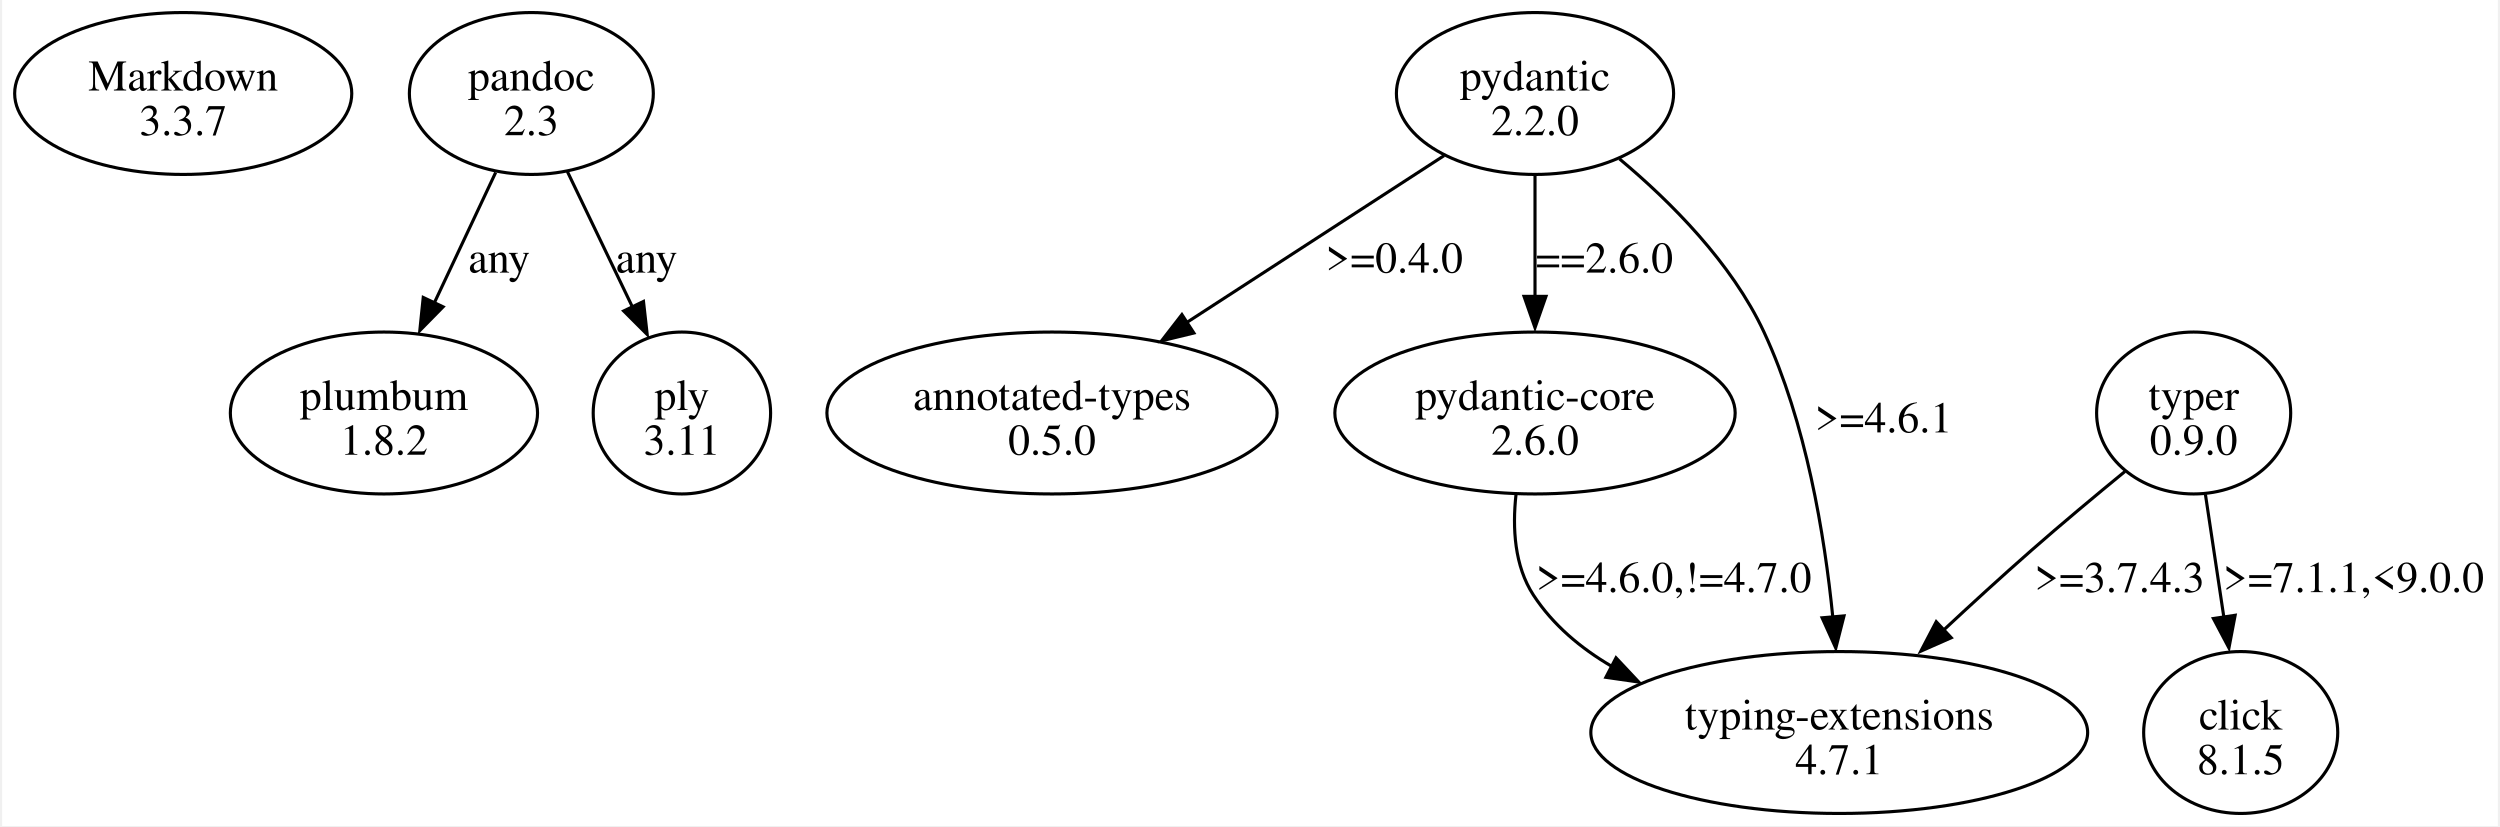
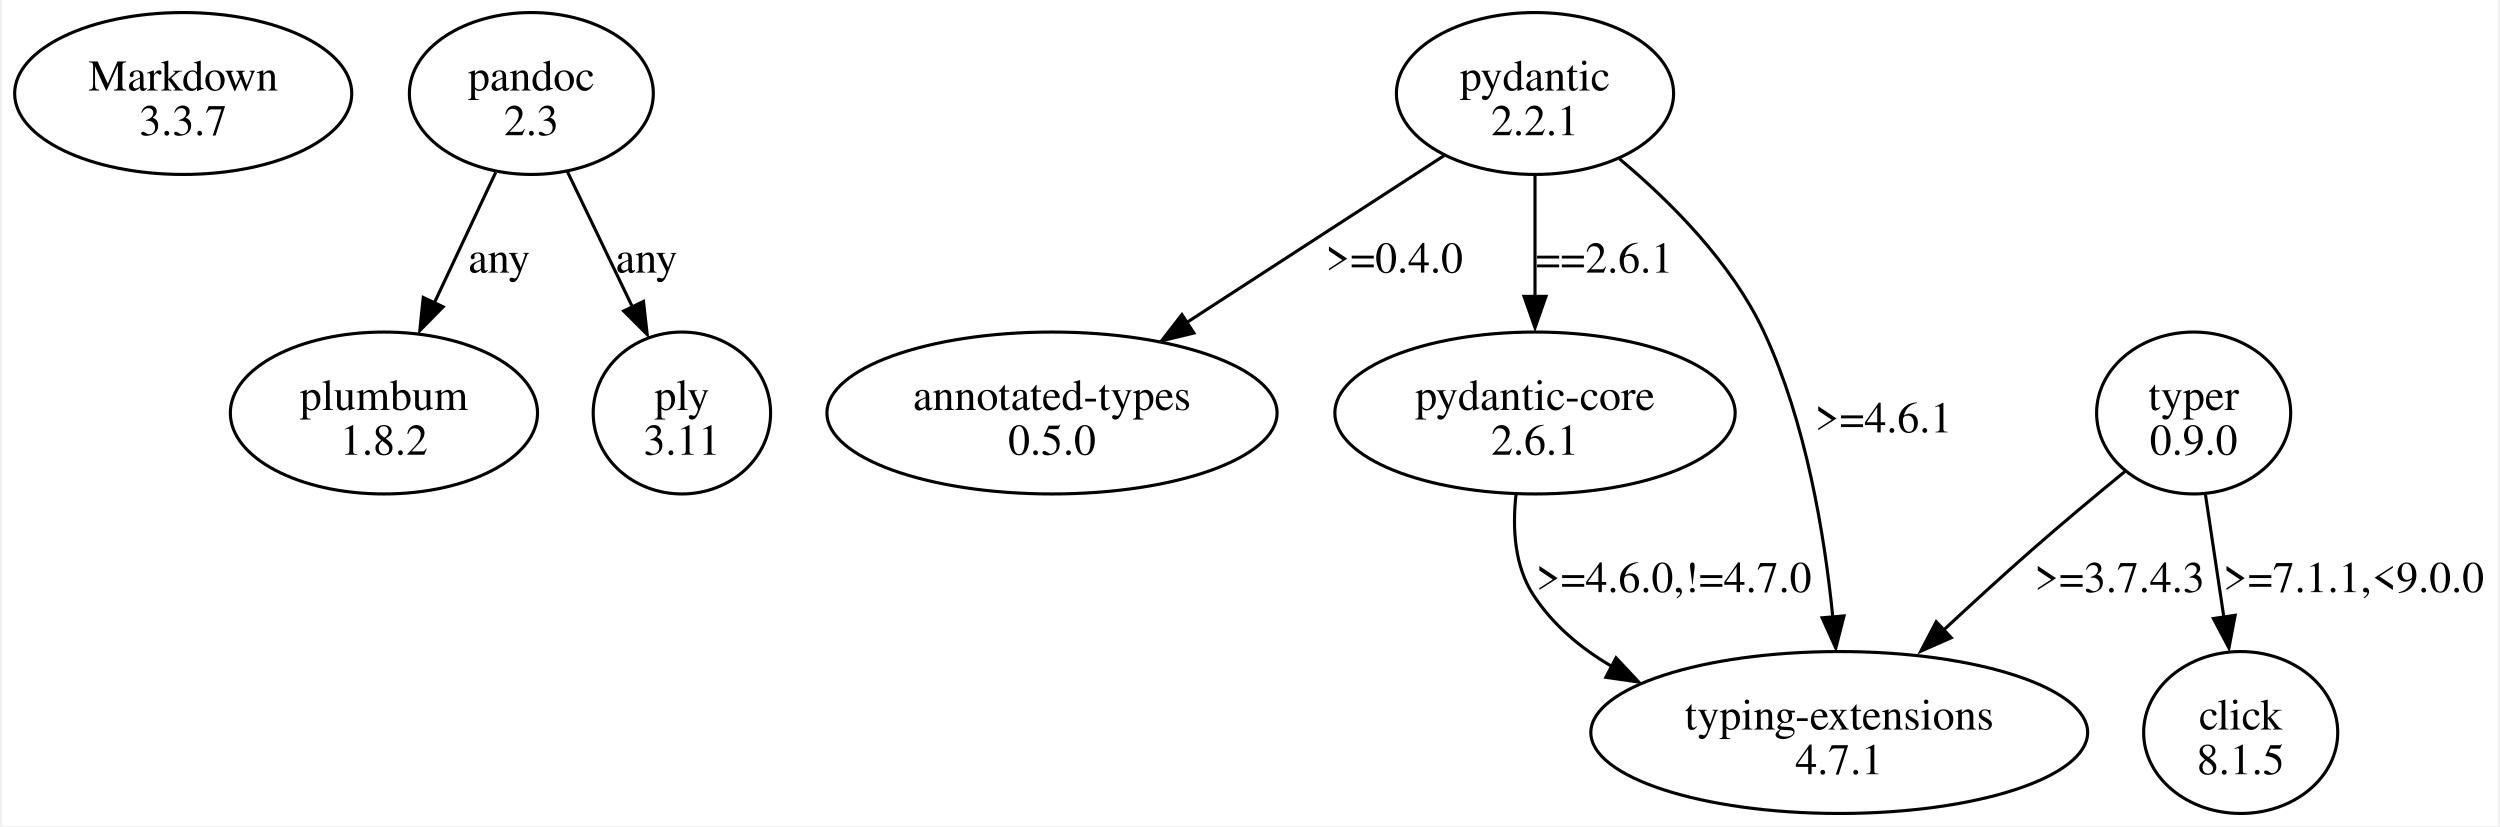
<svg xmlns="http://www.w3.org/2000/svg" width="796pt" height="263pt" viewBox="0.00 0.00 795.74 263.36">
  <g id="graph0" class="graph" transform="scale(1 1) rotate(0) translate(4 259.36)">
    <polygon fill="white" stroke="none" points="-4,4 -4,-259.36 791.74,-259.36 791.74,4 -4,4" />
    <g id="node1" class="node">
      <ellipse fill="none" stroke="black" cx="53.74" cy="-229.55" rx="53.74" ry="25.81" />
      <text text-anchor="middle" x="53.74" y="-230.5" font-family="Times,serif" font-size="14.00">Markdown</text>
      <text text-anchor="middle" x="53.74" y="-216.25" font-family="Times,serif" font-size="14.00">3.3.7</text>
    </g>
    <g id="node2" class="node">
      <ellipse fill="none" stroke="black" cx="164.74" cy="-229.55" rx="38.89" ry="25.81" />
      <text text-anchor="middle" x="164.74" y="-230.5" font-family="Times,serif" font-size="14.00">pandoc</text>
      <text text-anchor="middle" x="164.74" y="-216.25" font-family="Times,serif" font-size="14.00">2.3</text>
    </g>
    <g id="node3" class="node">
      <ellipse fill="none" stroke="black" cx="117.74" cy="-127.68" rx="48.97" ry="25.81" />
      <text text-anchor="middle" x="117.74" y="-128.63" font-family="Times,serif" font-size="14.00">plumbum</text>
      <text text-anchor="middle" x="117.74" y="-114.38" font-family="Times,serif" font-size="14.00">1.8.2</text>
    </g>
    <g id="edge1" class="edge">
      <path fill="none" stroke="black" d="M153.36,-204.37C147.46,-191.83 140.15,-176.3 133.7,-162.58" />
      <polygon fill="black" stroke="black" points="136.6,-161.53 129.18,-153.98 130.27,-164.52 136.6,-161.53" />
      <text text-anchor="middle" x="154.49" y="-172.44" font-family="Times,serif" font-size="14.00">any</text>
    </g>
    <g id="node4" class="node">
      <ellipse fill="none" stroke="black" cx="212.74" cy="-127.68" rx="28.28" ry="25.81" />
      <text text-anchor="middle" x="212.74" y="-128.63" font-family="Times,serif" font-size="14.00">ply</text>
      <text text-anchor="middle" x="212.74" y="-114.38" font-family="Times,serif" font-size="14.00">3.11</text>
    </g>
    <g id="edge2" class="edge">
      <path fill="none" stroke="black" d="M176.24,-204.63C182.44,-191.72 190.19,-175.59 196.95,-161.52" />
      <polygon fill="black" stroke="black" points="200.49,-163.25 201.67,-152.72 194.18,-160.21 200.49,-163.25" />
      <text text-anchor="middle" x="201.49" y="-172.44" font-family="Times,serif" font-size="14.00">any</text>
    </g>
    <g id="node5" class="node">
      <ellipse fill="none" stroke="black" cx="484.74" cy="-229.55" rx="44.19" ry="25.81" />
      <text text-anchor="middle" x="484.74" y="-230.5" font-family="Times,serif" font-size="14.00">pydantic</text>
-       <text text-anchor="middle" x="484.74" y="-216.25" font-family="Times,serif" font-size="14.00">2.2.0</text>
+       <text text-anchor="middle" x="484.74" y="-216.25" font-family="Times,serif" font-size="14.00">2.2.1</text>
    </g>
    <g id="node6" class="node">
      <ellipse fill="none" stroke="black" cx="330.74" cy="-127.68" rx="71.77" ry="25.81" />
      <text text-anchor="middle" x="330.74" y="-128.63" font-family="Times,serif" font-size="14.00">annotated-types</text>
      <text text-anchor="middle" x="330.74" y="-114.38" font-family="Times,serif" font-size="14.00">0.5.0</text>
    </g>
    <g id="edge3" class="edge">
      <path fill="none" stroke="black" d="M455.77,-209.76C432.63,-194.75 399.83,-173.49 373.64,-156.5" />
      <polygon fill="black" stroke="black" points="375.97,-153.19 365.68,-150.69 372.16,-159.06 375.97,-153.19" />
      <text text-anchor="middle" x="439.87" y="-172.44" font-family="Times,serif" font-size="14.00">&gt;=0.4.0</text>
    </g>
    <g id="node7" class="node">
      <ellipse fill="none" stroke="black" cx="484.74" cy="-127.68" rx="63.82" ry="25.81" />
      <text text-anchor="middle" x="484.74" y="-128.63" font-family="Times,serif" font-size="14.00">pydantic-core</text>
-       <text text-anchor="middle" x="484.74" y="-114.38" font-family="Times,serif" font-size="14.00">2.6.0</text>
+       <text text-anchor="middle" x="484.74" y="-114.38" font-family="Times,serif" font-size="14.00">2.6.1</text>
    </g>
    <g id="edge4" class="edge">
      <path fill="none" stroke="black" d="M484.74,-203.35C484.74,-191.64 484.74,-177.5 484.74,-164.69" />
      <polygon fill="black" stroke="black" points="488.24,-164.87 484.74,-154.87 481.24,-164.87 488.24,-164.87" />
-       <text text-anchor="middle" x="506.87" y="-172.44" font-family="Times,serif" font-size="14.00">==2.6.0</text>
+       <text text-anchor="middle" x="506.87" y="-172.44" font-family="Times,serif" font-size="14.00">==2.6.1</text>
    </g>
    <g id="node8" class="node">
      <ellipse fill="none" stroke="black" cx="581.74" cy="-25.81" rx="79.2" ry="25.81" />
      <text text-anchor="middle" x="581.74" y="-26.76" font-family="Times,serif" font-size="14.00">typing-extensions</text>
      <text text-anchor="middle" x="581.74" y="-12.51" font-family="Times,serif" font-size="14.00">4.7.1</text>
    </g>
    <g id="edge5" class="edge">
      <path fill="none" stroke="black" d="M511.67,-208.7C527.94,-195.1 547.46,-175.57 557.74,-153.49 571.16,-124.68 577.07,-88.85 579.68,-62.66" />
      <polygon fill="black" stroke="black" points="583.26,-62.99 580.64,-52.72 576.28,-62.38 583.26,-62.99" />
      <text text-anchor="middle" x="595.87" y="-121.5" font-family="Times,serif" font-size="14.00">&gt;=4.6.1</text>
    </g>
    <g id="edge6" class="edge">
      <path fill="none" stroke="black" d="M478.68,-101.65C477.51,-90.99 478.17,-78.91 484.24,-69.62 490.45,-60.12 499.28,-52.71 509.13,-46.94" />
      <polygon fill="black" stroke="black" points="510.57,-49.62 517.82,-41.9 507.34,-43.41 510.57,-49.62" />
      <text text-anchor="middle" x="528.99" y="-70.57" font-family="Times,serif" font-size="14.00">&gt;=4.6.0,!=4.7.0</text>
    </g>
    <g id="node9" class="node">
      <ellipse fill="none" stroke="black" cx="694.74" cy="-127.68" rx="30.94" ry="25.81" />
      <text text-anchor="middle" x="694.74" y="-128.63" font-family="Times,serif" font-size="14.00">typer</text>
      <text text-anchor="middle" x="694.74" y="-114.38" font-family="Times,serif" font-size="14.00">0.9.0</text>
    </g>
    <g id="edge8" class="edge">
      <path fill="none" stroke="black" d="M672.85,-109.05C663.54,-101.43 652.63,-92.33 642.99,-83.87 633.61,-75.64 623.64,-66.51 614.52,-58.01" />
      <polygon fill="black" stroke="black" points="617.45,-56.03 607.76,-51.75 612.67,-61.14 617.45,-56.03" />
      <text text-anchor="middle" x="671.12" y="-70.57" font-family="Times,serif" font-size="14.00">&gt;=3.7.4.3</text>
    </g>
    <g id="node10" class="node">
      <ellipse fill="none" stroke="black" cx="709.74" cy="-25.81" rx="30.94" ry="25.81" />
      <text text-anchor="middle" x="709.74" y="-26.76" font-family="Times,serif" font-size="14.00">click</text>
      <text text-anchor="middle" x="709.74" y="-12.51" font-family="Times,serif" font-size="14.00">8.1.5</text>
    </g>
    <g id="edge7" class="edge">
      <path fill="none" stroke="black" d="M698.49,-101.73C700.28,-89.82 702.45,-75.34 704.41,-62.31" />
      <polygon fill="black" stroke="black" points="707.97,-63.19 705.99,-52.78 701.04,-62.15 707.97,-63.19" />
      <text text-anchor="middle" x="745.74" y="-70.57" font-family="Times,serif" font-size="14.00">&gt;=7.1.1,&lt;9.0.0</text>
    </g>
  </g>
</svg>
